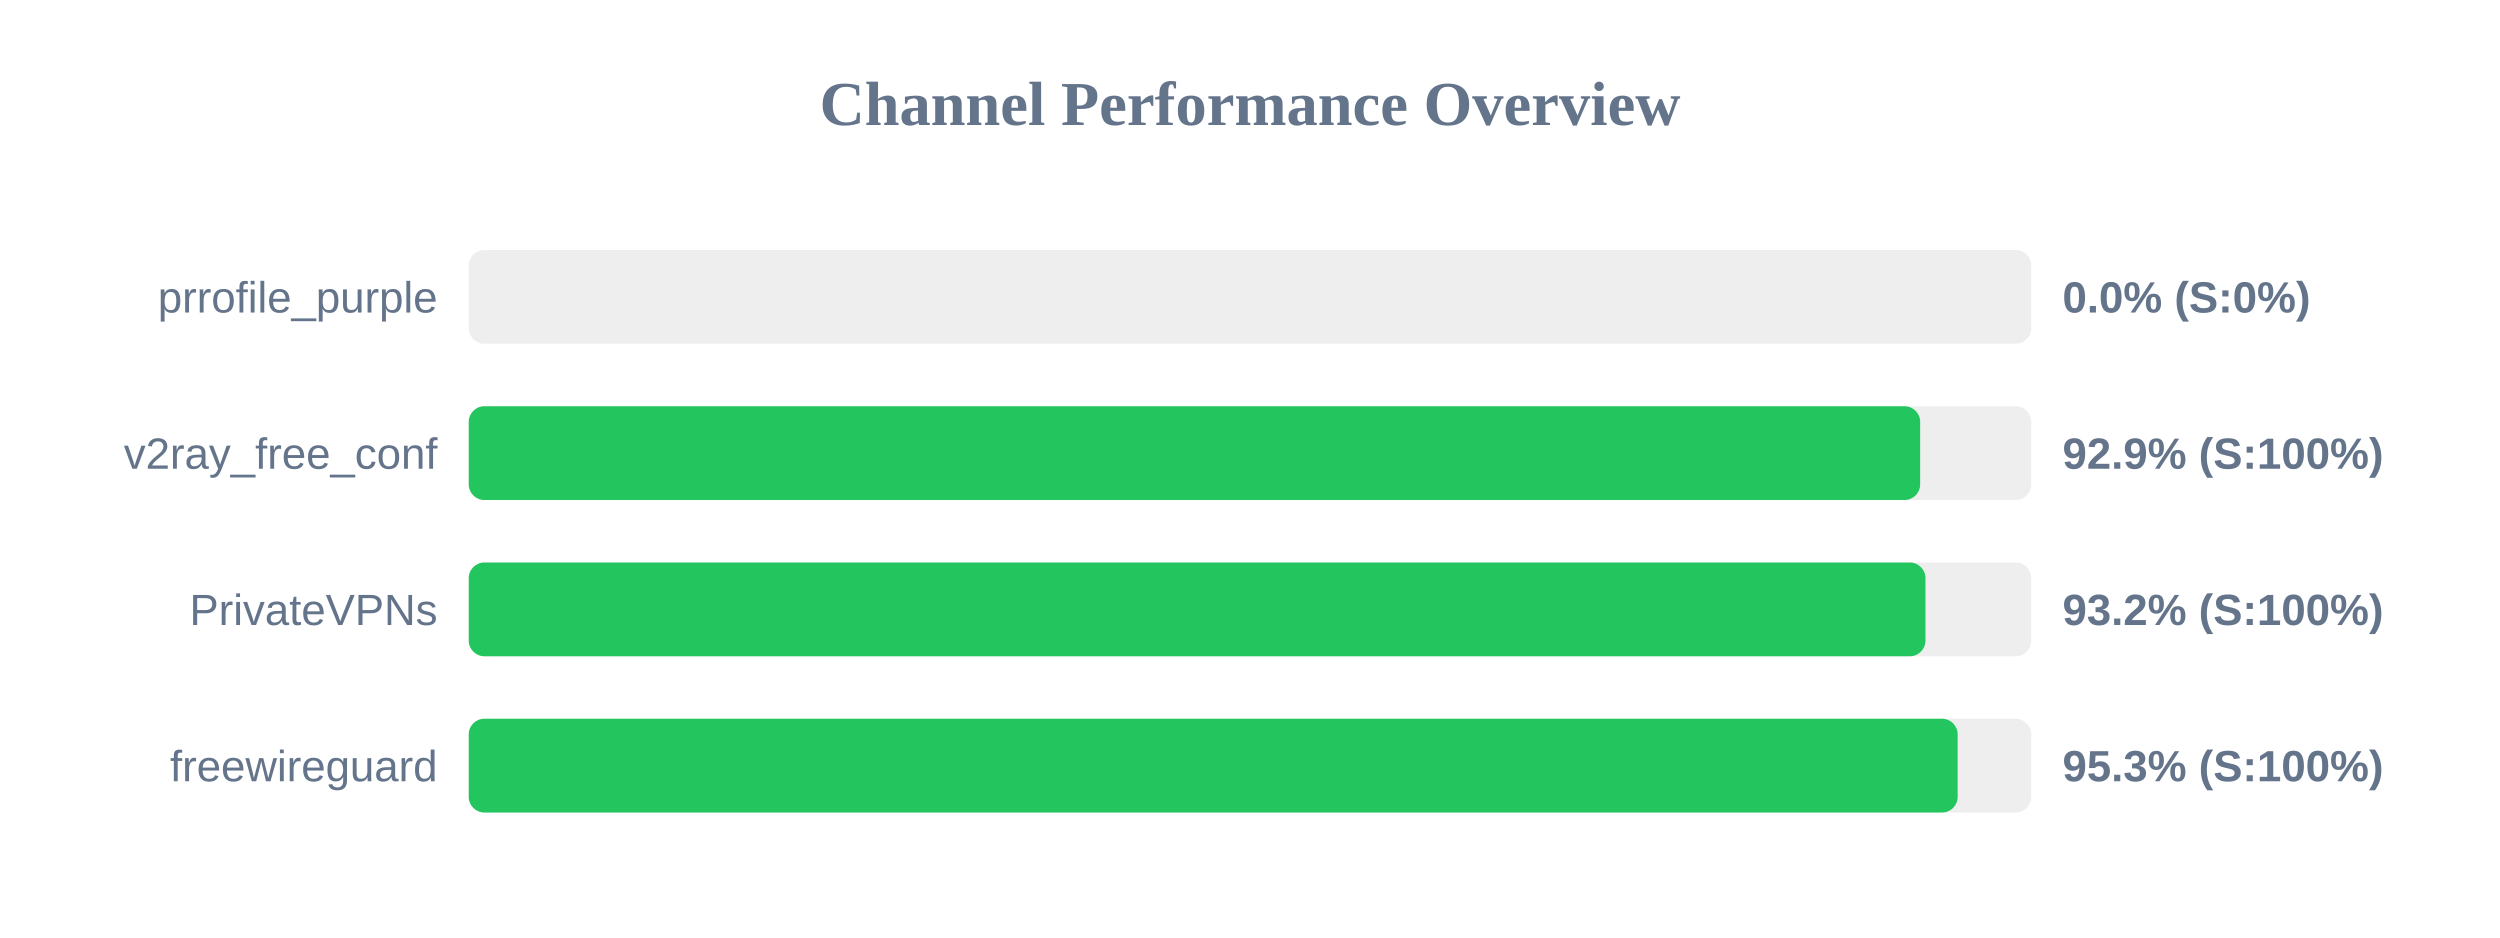
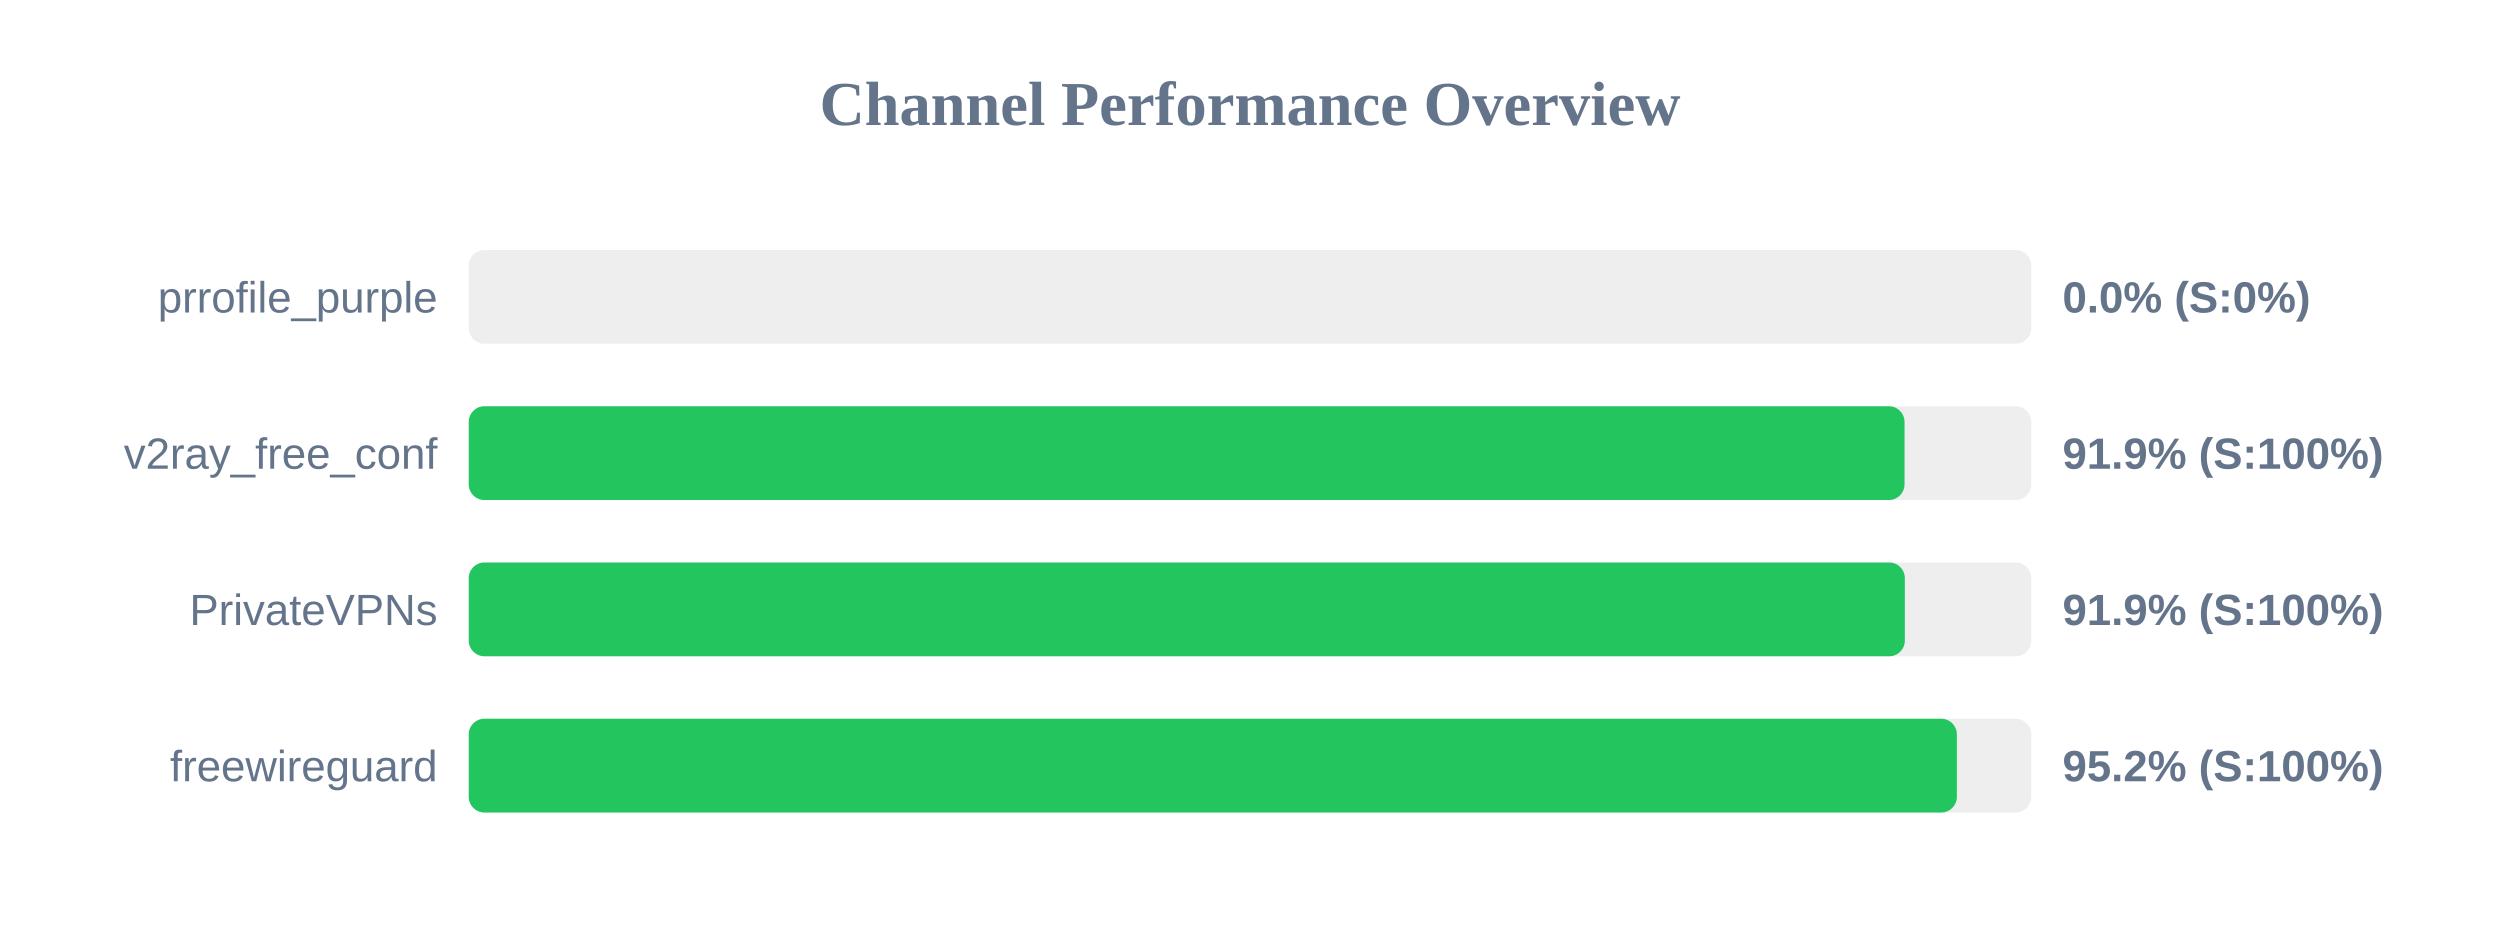
<svg xmlns="http://www.w3.org/2000/svg" width="800" height="300" version="1.1">
  <style>
        .row { font: 14px Arial; fill: #64748b; }
        .score { font: bold 14px Arial; fill: #64748b; }
    </style>
  <text x="400" y="40" text-anchor="middle" font-size="20px" font-weight="bold" fill="#64748b">Channel Performance Overview</text>
  <rect x="150" y="80" width="500" height="30" fill="#eee" rx="5" />
  <rect x="150" y="80" width="0.0" height="30" fill="#ef4444" rx="5" />
  <text x="140" y="100" text-anchor="end" class="row">prrofile_purple</text>
  <text x="660" y="100" text-anchor="start" class="score">0.0% (S:0%)</text>
  <rect x="150" y="130" width="500" height="30" fill="#eee" rx="5" />
-   <rect x="150" y="130" width="464.45" height="30" fill="#22c55e" rx="5" />
+   <rect x="150" y="130" width="459.45" height="30" fill="#22c55e" rx="5" />
  <text x="140" y="150" text-anchor="end" class="row">v2ray_free_conf</text>
-   <text x="660" y="150" text-anchor="start" class="score">92.9% (S:100%)</text>
+   <text x="660" y="150" text-anchor="start" class="score">91.9% (S:100%)</text>
  <rect x="150" y="180" width="500" height="30" fill="#eee" rx="5" />
-   <rect x="150" y="180" width="466.15" height="30" fill="#22c55e" rx="5" />
+   <rect x="150" y="180" width="459.55" height="30" fill="#22c55e" rx="5" />
  <text x="140" y="200" text-anchor="end" class="row">PrivateVPNs</text>
-   <text x="660" y="200" text-anchor="start" class="score">93.2% (S:100%)</text>
+   <text x="660" y="200" text-anchor="start" class="score">91.9% (S:100%)</text>
  <rect x="150" y="230" width="500" height="30" fill="#eee" rx="5" />
-   <rect x="150" y="230" width="476.45" height="30" fill="#22c55e" rx="5" />
+   <rect x="150" y="230" width="476.2" height="30" fill="#22c55e" rx="5" />
  <text x="140" y="250" text-anchor="end" class="row">freewireguard</text>
-   <text x="660" y="250" text-anchor="start" class="score">95.3% (S:100%)</text>
+   <text x="660" y="250" text-anchor="start" class="score">95.2% (S:100%)</text>
</svg>
